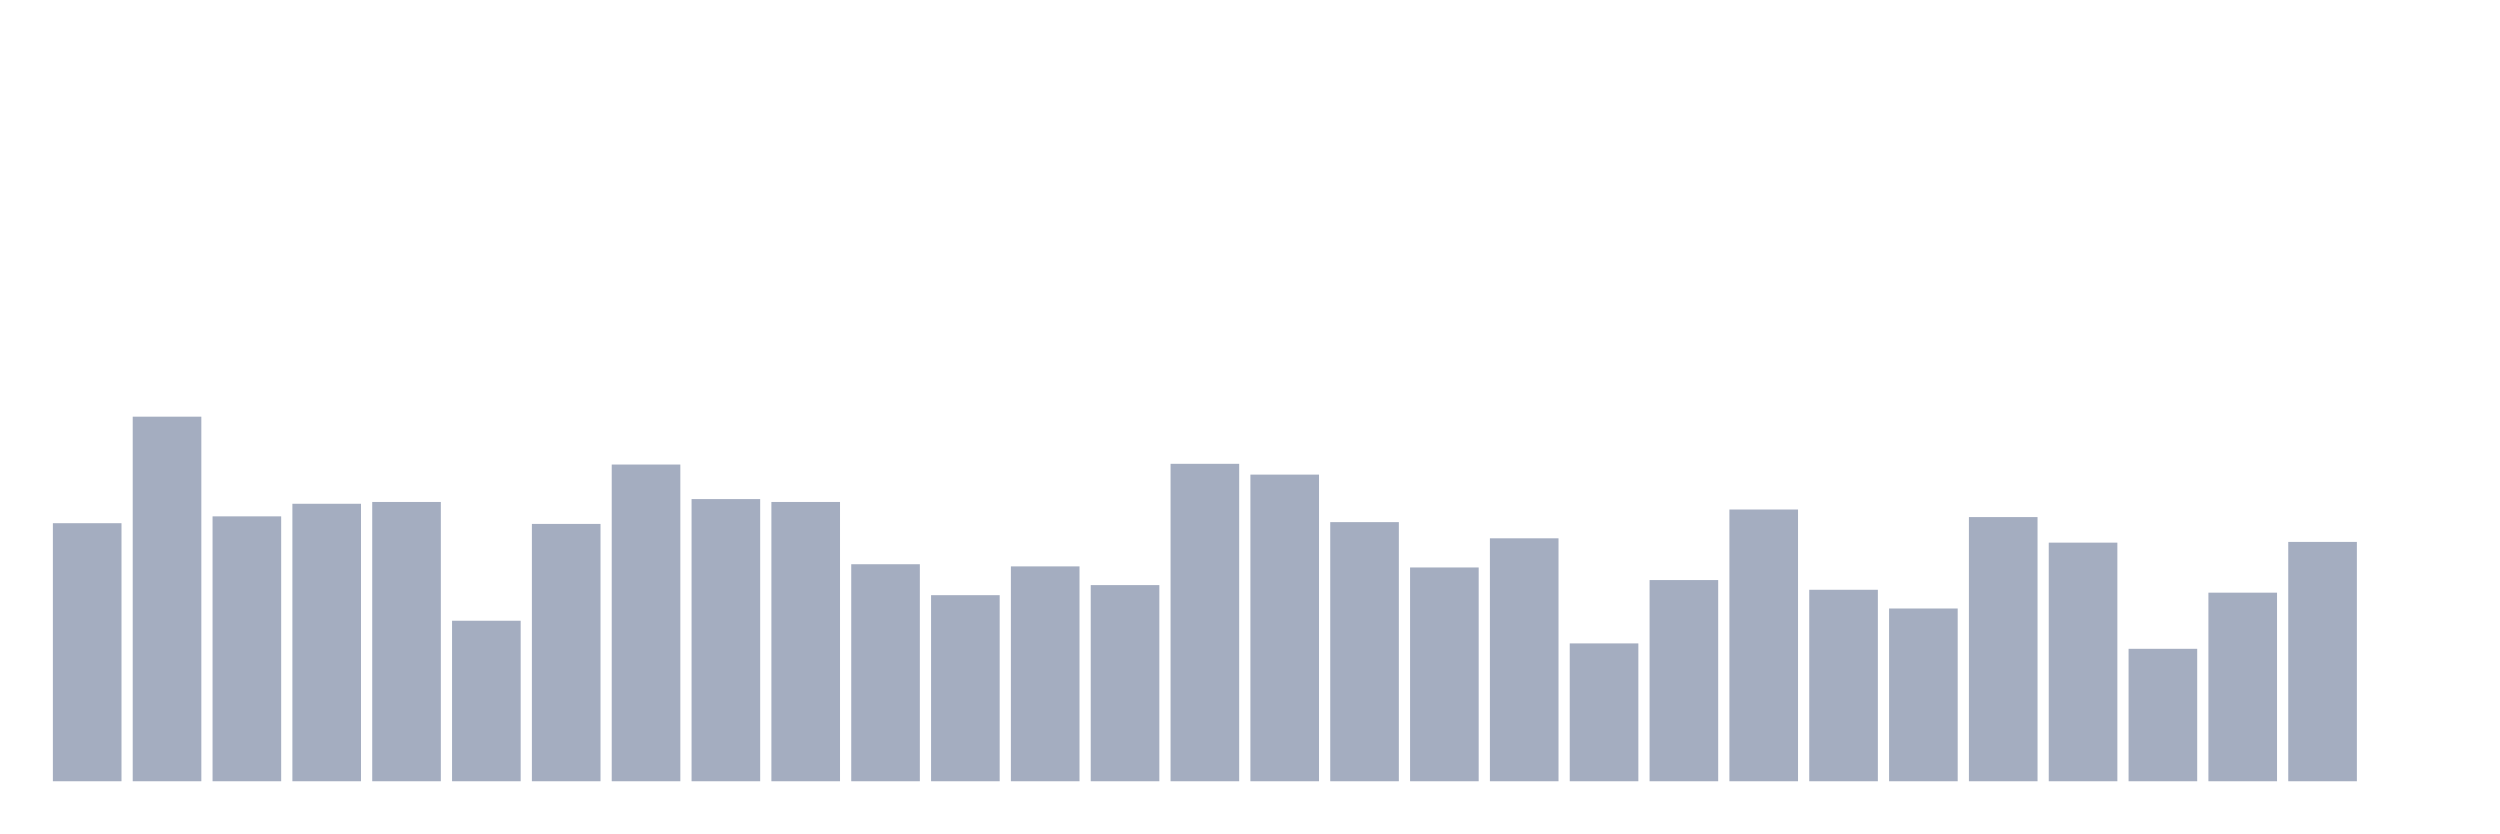
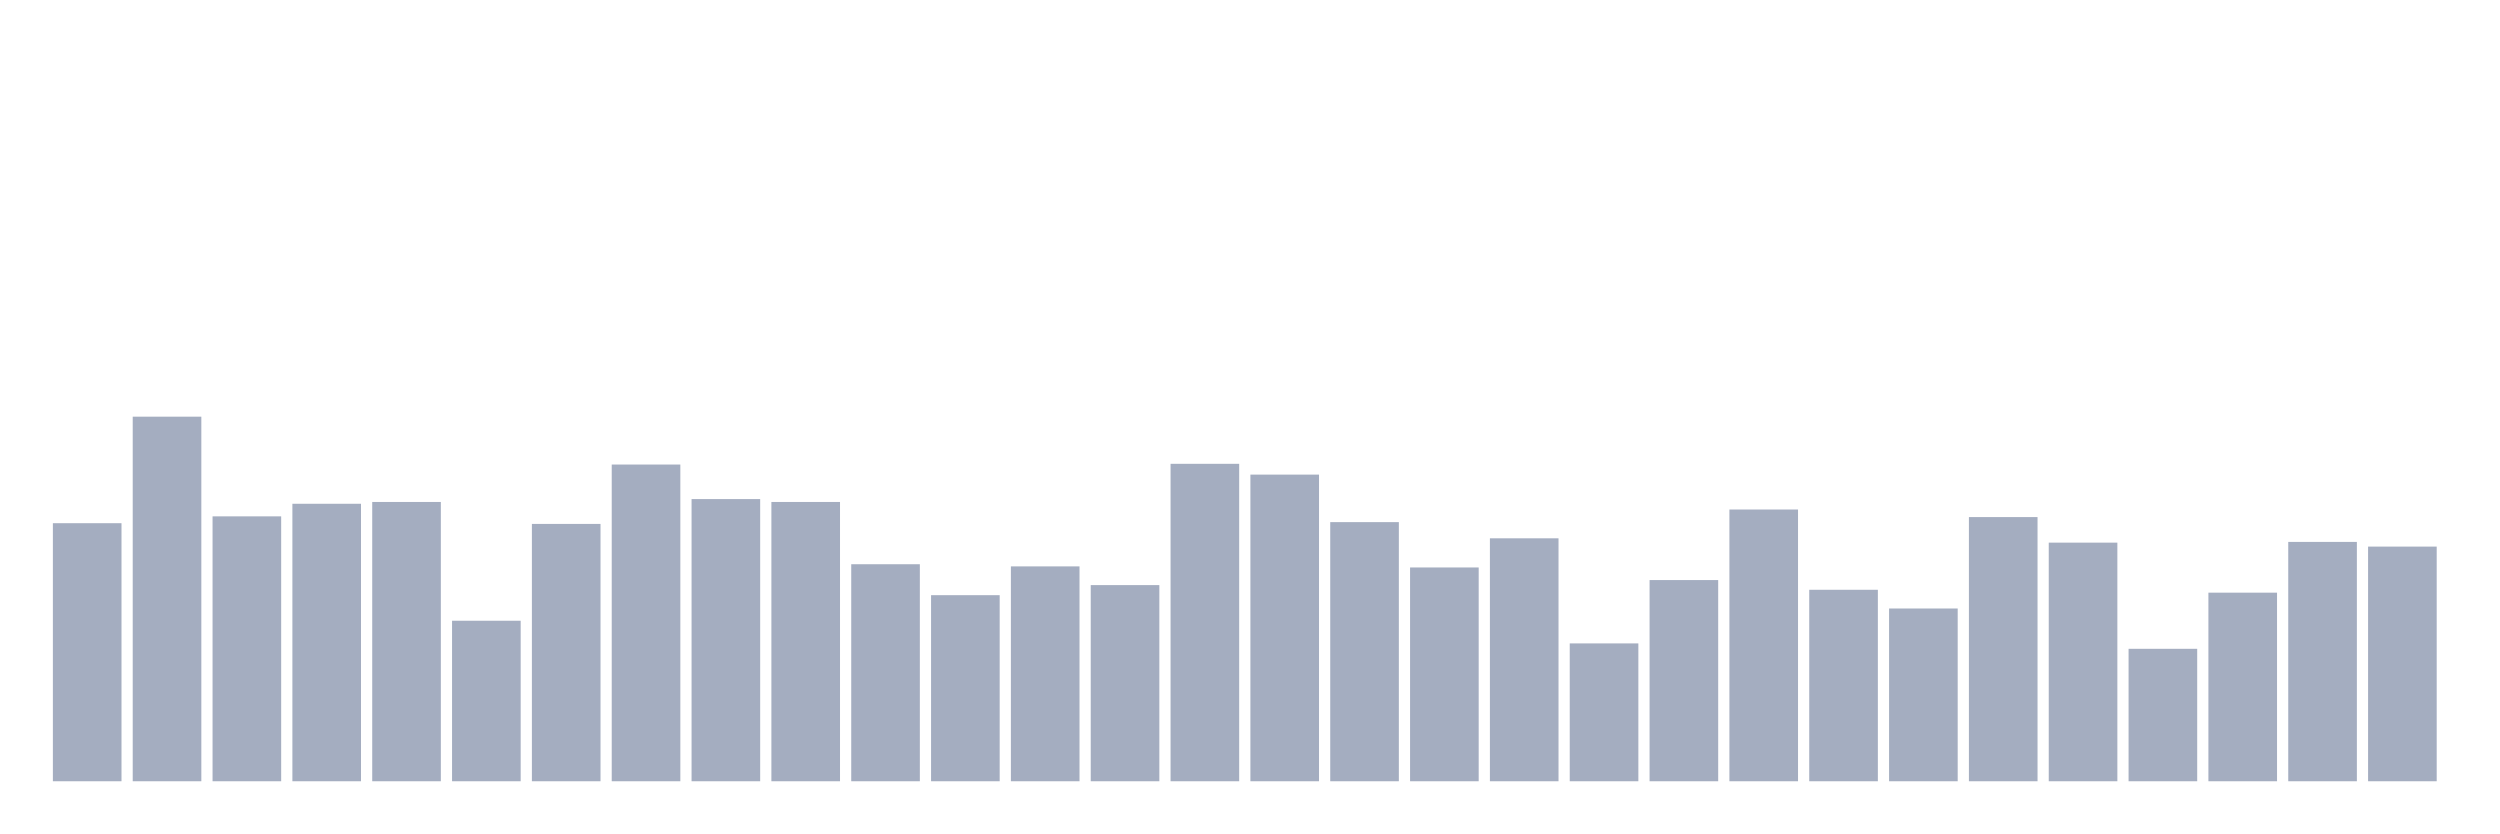
<svg xmlns="http://www.w3.org/2000/svg" viewBox="0 0 480 160">
  <g transform="translate(10,10)">
    <rect class="bar" x="0.153" width="13.175" y="90.454" height="49.546" fill="rgb(164,173,192)" />
    <rect class="bar" x="15.482" width="13.175" y="70" height="70" fill="rgb(164,173,192)" />
    <rect class="bar" x="30.81" width="13.175" y="89.141" height="50.859" fill="rgb(164,173,192)" />
    <rect class="bar" x="46.138" width="13.175" y="86.723" height="53.277" fill="rgb(164,173,192)" />
    <rect class="bar" x="61.466" width="13.175" y="86.377" height="53.623" fill="rgb(164,173,192)" />
    <rect class="bar" x="76.794" width="13.175" y="109.181" height="30.819" fill="rgb(164,173,192)" />
    <rect class="bar" x="92.123" width="13.175" y="90.592" height="49.408" fill="rgb(164,173,192)" />
    <rect class="bar" x="107.451" width="13.175" y="79.191" height="60.809" fill="rgb(164,173,192)" />
    <rect class="bar" x="122.779" width="13.175" y="85.824" height="54.176" fill="rgb(164,173,192)" />
    <rect class="bar" x="138.107" width="13.175" y="86.377" height="53.623" fill="rgb(164,173,192)" />
    <rect class="bar" x="153.436" width="13.175" y="98.332" height="41.668" fill="rgb(164,173,192)" />
    <rect class="bar" x="168.764" width="13.175" y="104.274" height="35.726" fill="rgb(164,173,192)" />
    <rect class="bar" x="184.092" width="13.175" y="98.746" height="41.254" fill="rgb(164,173,192)" />
    <rect class="bar" x="199.42" width="13.175" y="102.34" height="37.66" fill="rgb(164,173,192)" />
    <rect class="bar" x="214.748" width="13.175" y="79.052" height="60.948" fill="rgb(164,173,192)" />
    <rect class="bar" x="230.077" width="13.175" y="81.125" height="58.875" fill="rgb(164,173,192)" />
    <rect class="bar" x="245.405" width="13.175" y="90.247" height="49.753" fill="rgb(164,173,192)" />
    <rect class="bar" x="260.733" width="13.175" y="98.954" height="41.046" fill="rgb(164,173,192)" />
    <rect class="bar" x="276.061" width="13.175" y="93.356" height="46.644" fill="rgb(164,173,192)" />
    <rect class="bar" x="291.39" width="13.175" y="113.534" height="26.466" fill="rgb(164,173,192)" />
    <rect class="bar" x="306.718" width="13.175" y="101.372" height="38.628" fill="rgb(164,173,192)" />
    <rect class="bar" x="322.046" width="13.175" y="87.828" height="52.172" fill="rgb(164,173,192)" />
    <rect class="bar" x="337.374" width="13.175" y="103.238" height="36.762" fill="rgb(164,173,192)" />
    <rect class="bar" x="352.702" width="13.175" y="106.831" height="33.169" fill="rgb(164,173,192)" />
    <rect class="bar" x="368.031" width="13.175" y="89.279" height="50.721" fill="rgb(164,173,192)" />
    <rect class="bar" x="383.359" width="13.175" y="94.186" height="45.814" fill="rgb(164,173,192)" />
    <rect class="bar" x="398.687" width="13.175" y="114.571" height="25.429" fill="rgb(164,173,192)" />
    <rect class="bar" x="414.015" width="13.175" y="103.791" height="36.209" fill="rgb(164,173,192)" />
    <rect class="bar" x="429.344" width="13.175" y="94.047" height="45.953" fill="rgb(164,173,192)" />
-     <rect class="bar" x="444.672" width="13.175" y="140" height="0" fill="rgb(164,173,192)" />
+     <rect class="bar" x="444.672" width="13.175" y="94.946" height="45.054" fill="rgb(164,173,192)" />
  </g>
</svg>
